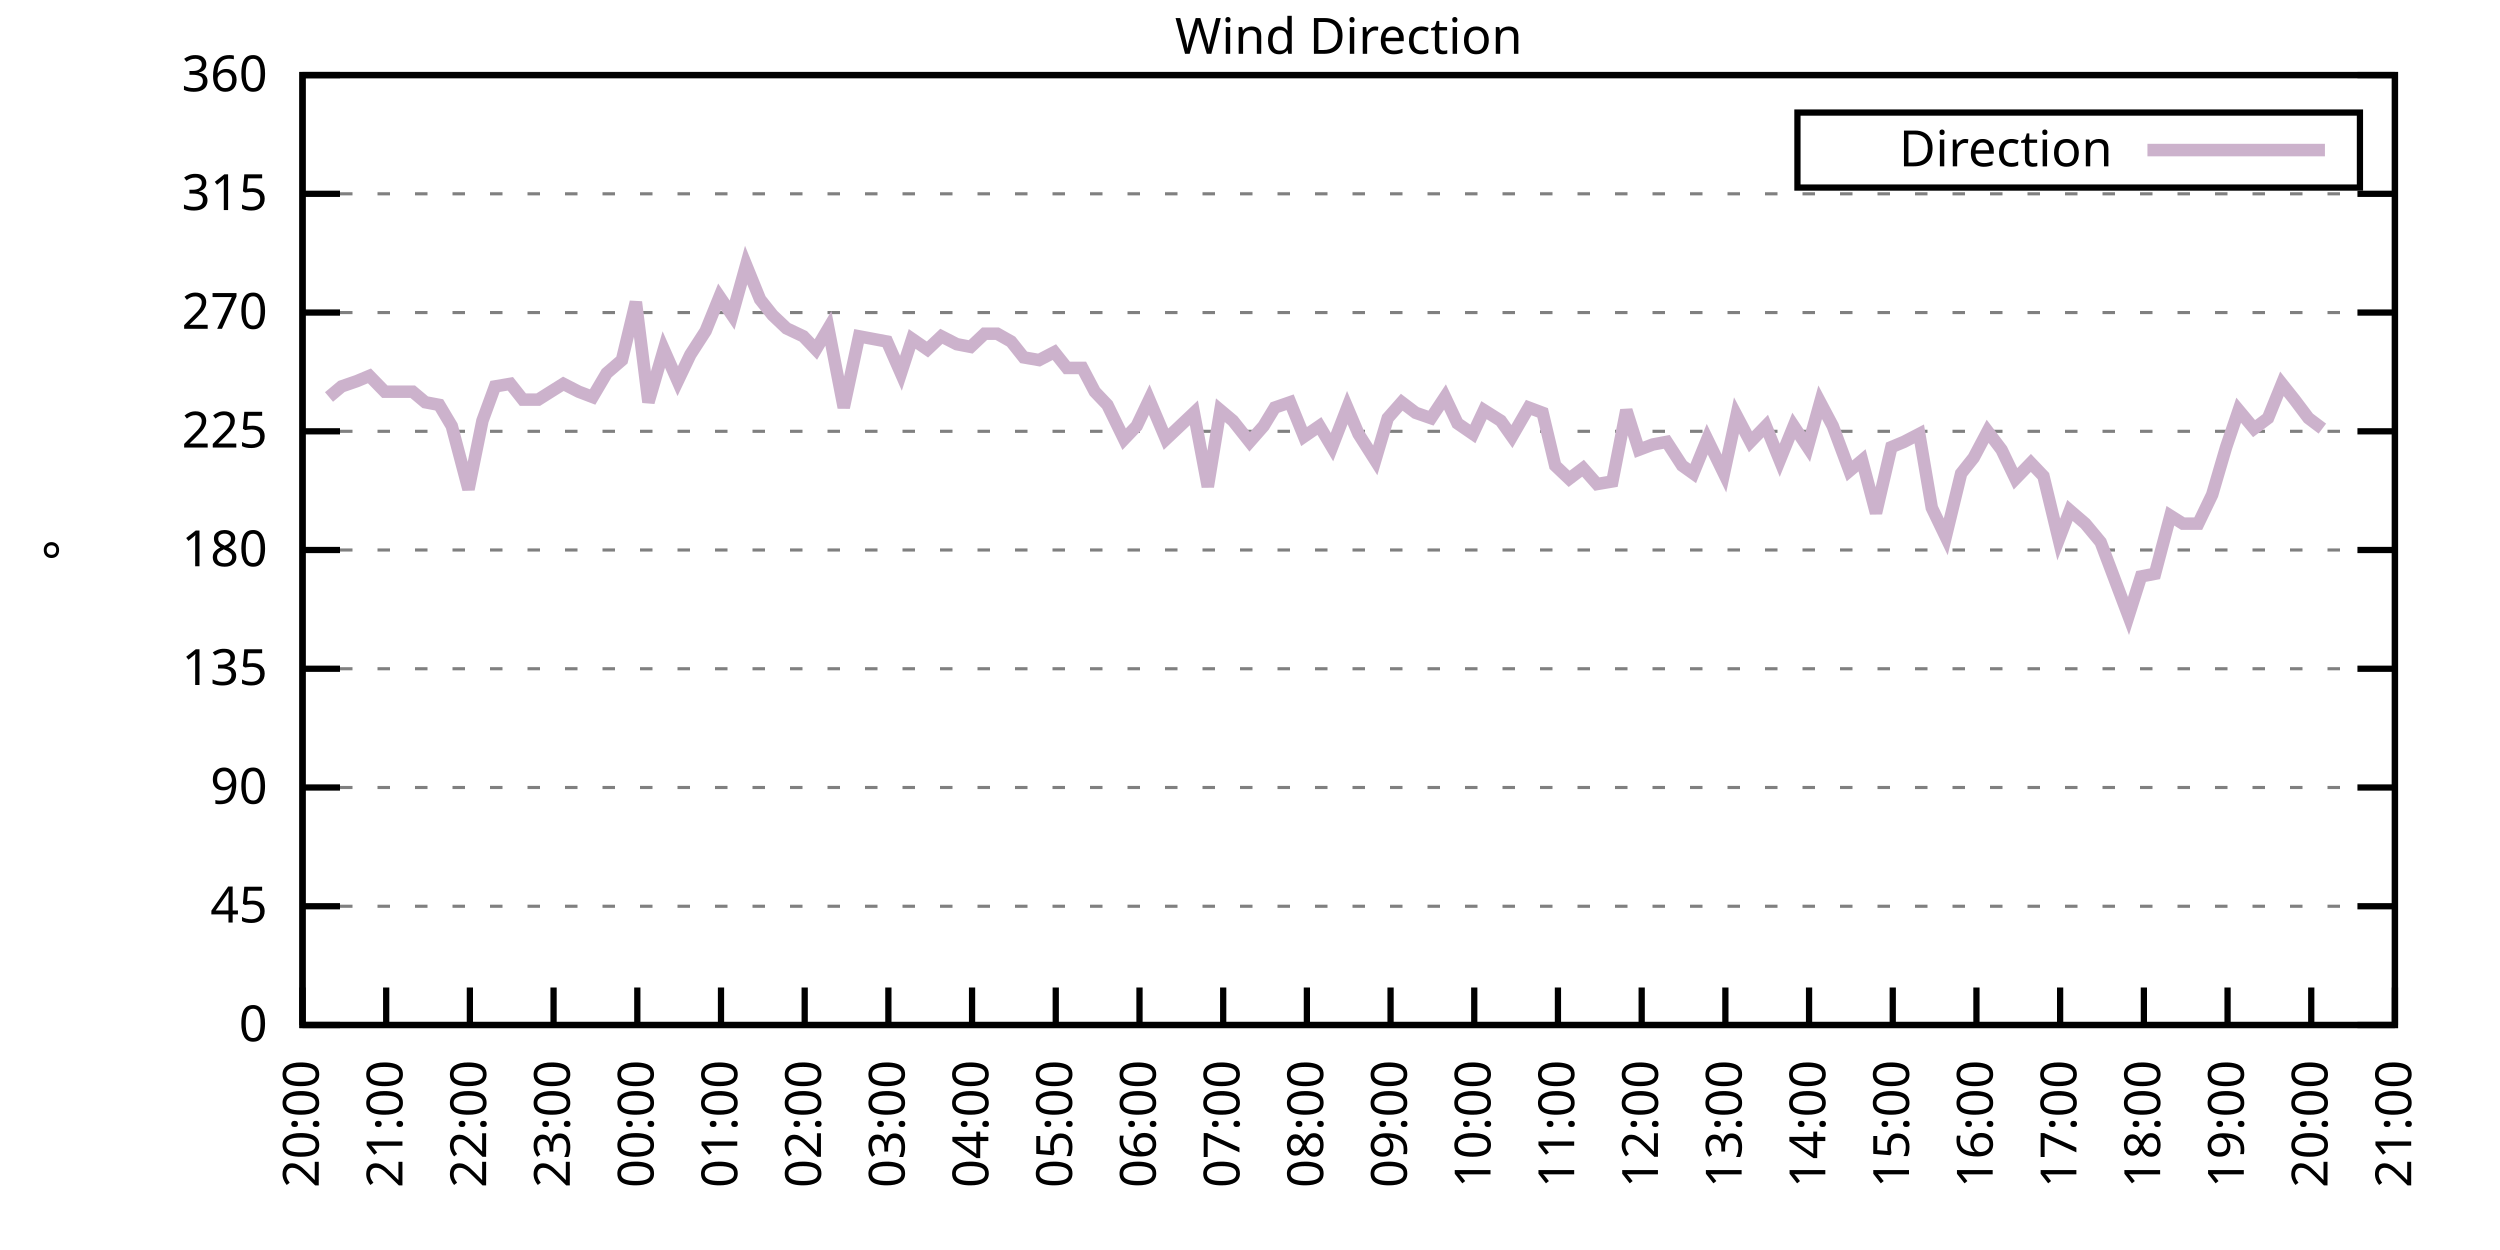
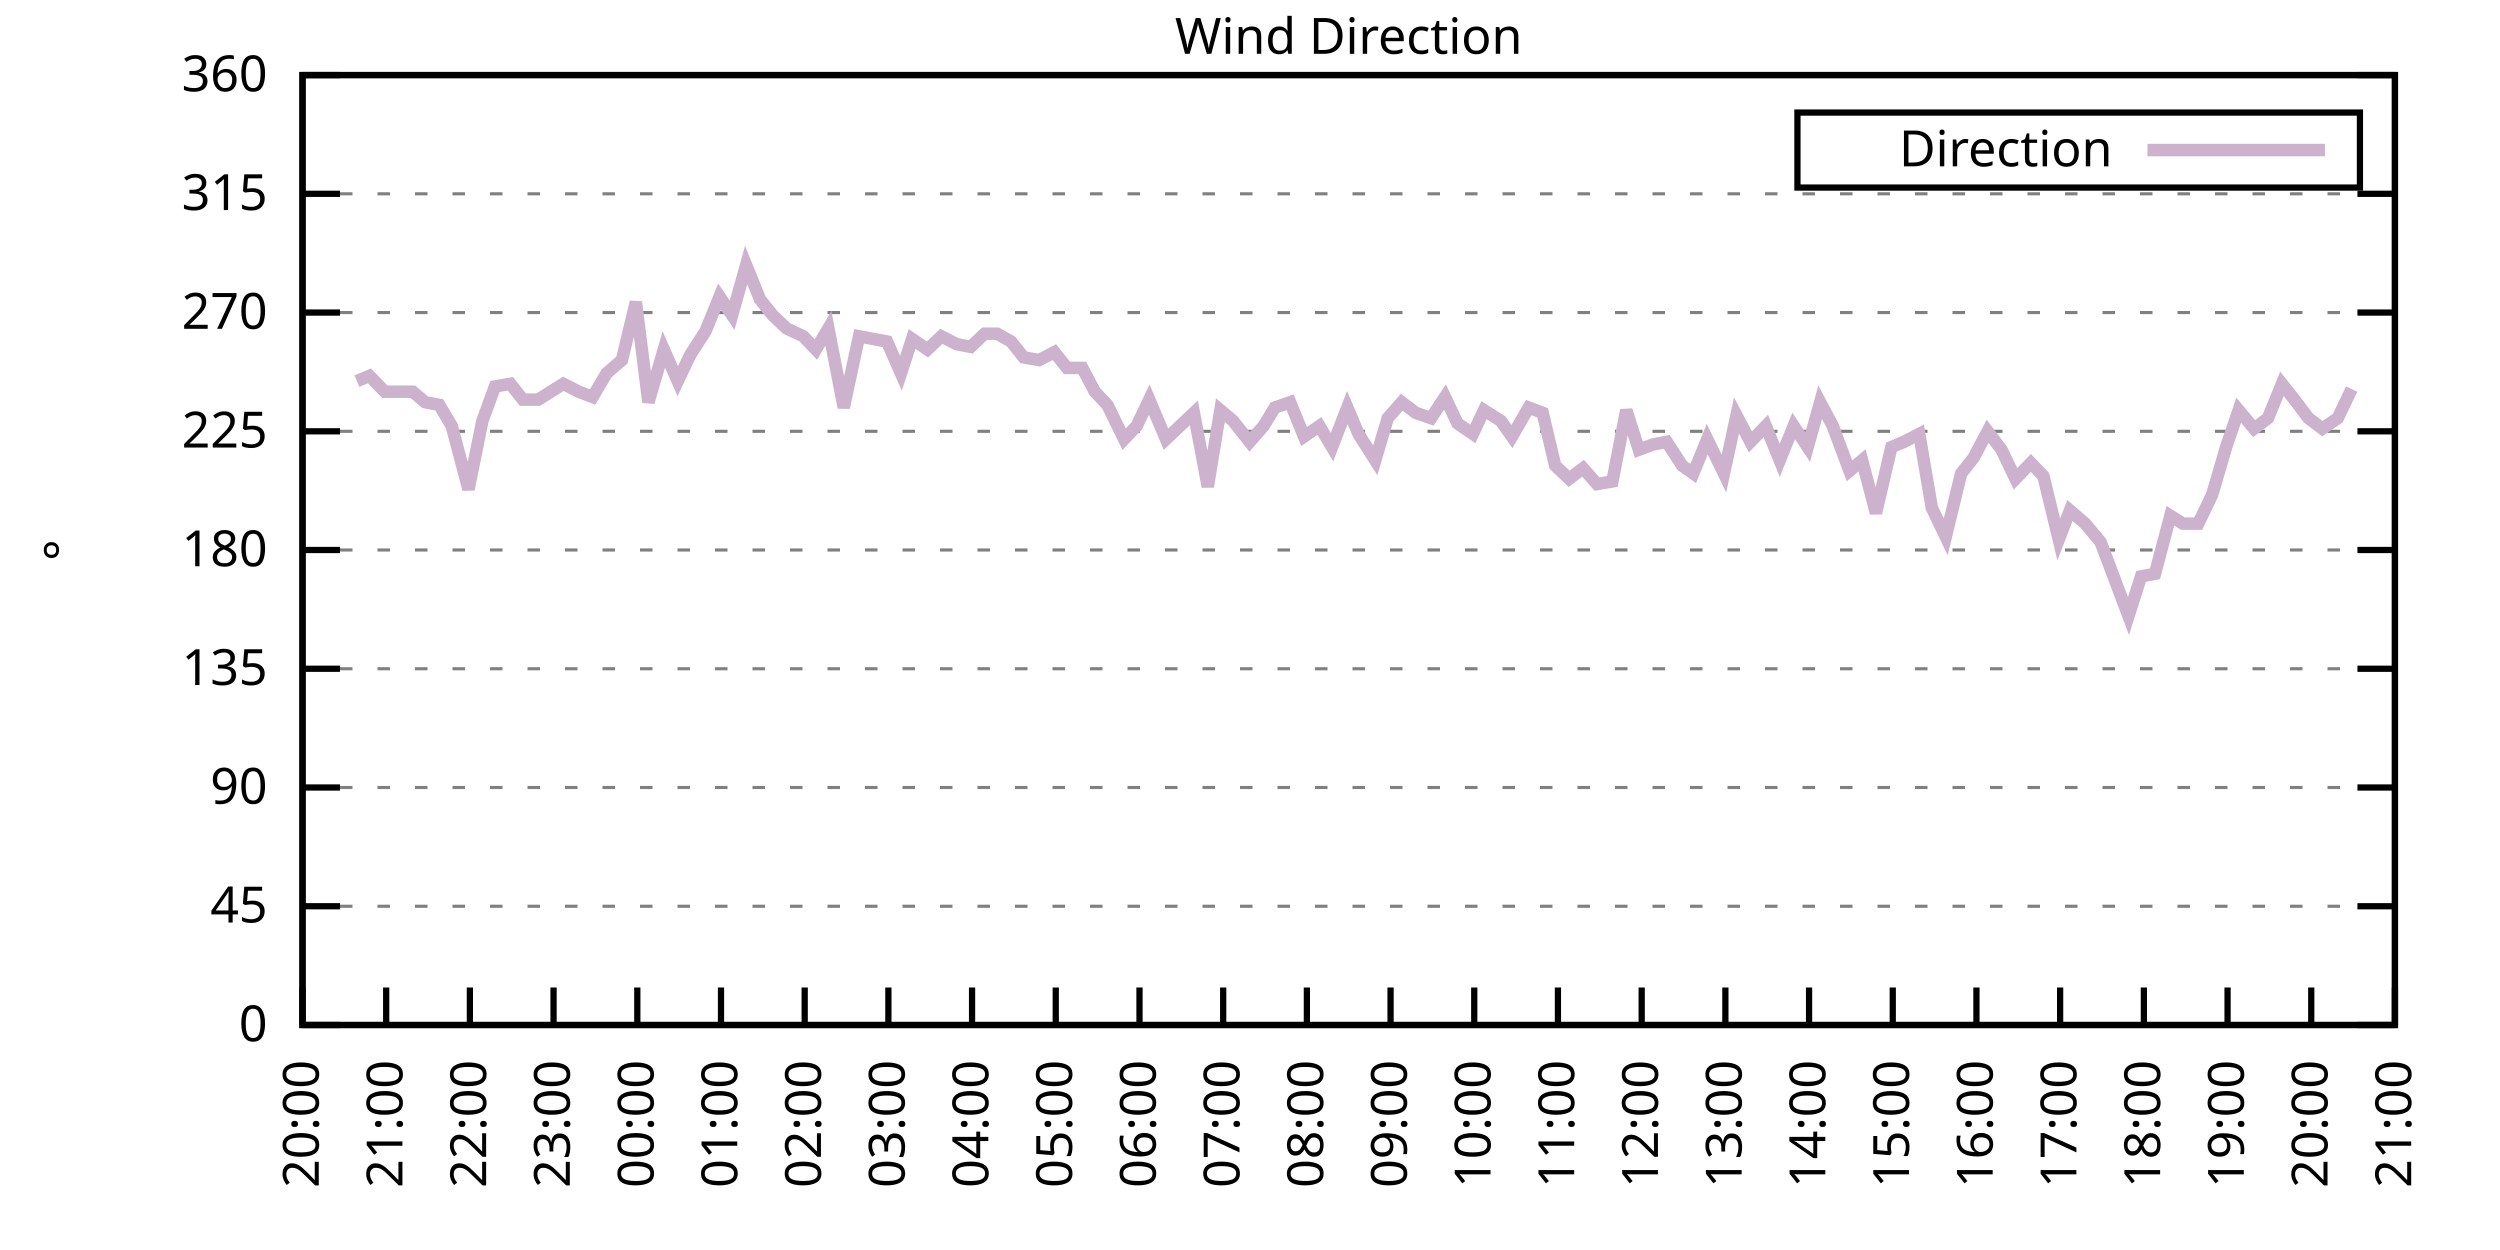
<svg xmlns="http://www.w3.org/2000/svg" xmlns:xlink="http://www.w3.org/1999/xlink" width="400" height="200" viewBox="0 0 400 200">
  <g id="gnuplot_canvas">
    <rect x="0" y="0" width="400" height="200" fill="none" />
    <defs>
      <circle id="gpDot" r="0.5" stroke-width="0.5" stroke="currentColor" />
      <path id="gpPt0" stroke-width="0.333" stroke="currentColor" d="M-1,0 h2 M0,-1 v2" />
      <path id="gpPt1" stroke-width="0.333" stroke="currentColor" d="M-1,-1 L1,1 M1,-1 L-1,1" />
      <path id="gpPt2" stroke-width="0.333" stroke="currentColor" d="M-1,0 L1,0 M0,-1 L0,1 M-1,-1 L1,1 M-1,1 L1,-1" />
      <rect id="gpPt3" stroke-width="0.333" stroke="currentColor" x="-1" y="-1" width="2" height="2" />
      <rect id="gpPt4" stroke-width="0.333" stroke="currentColor" fill="currentColor" x="-1" y="-1" width="2" height="2" />
      <circle id="gpPt5" stroke-width="0.333" stroke="currentColor" cx="0" cy="0" r="1" />
      <use xlink:href="#gpPt5" id="gpPt6" fill="currentColor" stroke="none" />
      <path id="gpPt7" stroke-width="0.333" stroke="currentColor" d="M0,-1.33 L-1.33,0.67 L1.33,0.67 z" />
      <use xlink:href="#gpPt7" id="gpPt8" fill="currentColor" stroke="none" />
      <use xlink:href="#gpPt7" id="gpPt9" stroke="currentColor" transform="rotate(180)" />
      <use xlink:href="#gpPt9" id="gpPt10" fill="currentColor" stroke="none" />
      <use xlink:href="#gpPt3" id="gpPt11" stroke="currentColor" transform="rotate(45)" />
      <use xlink:href="#gpPt11" id="gpPt12" fill="currentColor" stroke="none" />
      <path id="gpPt13" stroke-width="0.333" stroke="currentColor" d="M0,1.330 L1.265,0.411 L0.782,-1.067 L-0.782,-1.076 L-1.265,0.411 z" />
      <use xlink:href="#gpPt13" id="gpPt14" fill="currentColor" stroke="none" />
      <filter id="textbox" filterUnits="objectBoundingBox" x="0" y="0" height="1" width="1">
        <feFlood flood-color="white" flood-opacity="1" result="bgnd" />
        <feComposite in="SourceGraphic" in2="bgnd" operator="atop" />
      </filter>
      <filter id="greybox" filterUnits="objectBoundingBox" x="0" y="0" height="1" width="1">
        <feFlood flood-color="lightgrey" flood-opacity="1" result="grey" />
        <feComposite in="SourceGraphic" in2="grey" operator="atop" />
      </filter>
    </defs>
    <g fill="none" color="white" stroke="currentColor" stroke-width="1.00" stroke-linecap="butt" stroke-linejoin="miter">
</g>
    <g fill="none" color="black" stroke="currentColor" stroke-width="1.00" stroke-linecap="butt" stroke-linejoin="miter">
      <g stroke="none" shape-rendering="crispEdges">
        <polygon fill="rgb(255, 255, 255)" points="48.40,164.00 383.18,164.00 383.18,12.02 48.40,12.02 " />
      </g>
    </g>
    <g fill="none" color="black" stroke="currentColor" stroke-width="1.00" stroke-linecap="butt" stroke-linejoin="miter">
</g>
    <g fill="none" color="black" stroke="black" stroke-width="0.50" stroke-linecap="butt" stroke-linejoin="miter">
</g>
    <g fill="none" color="gray" stroke="currentColor" stroke-width="0.50" stroke-linecap="butt" stroke-linejoin="miter">
      <path stroke="gray" stroke-dasharray="2,4" class="gridline" d="M48.40,164.00 L383.19,164.00  " />
    </g>
    <g fill="none" color="gray" stroke="gray" stroke-width="1.00" stroke-linecap="butt" stroke-linejoin="miter">
</g>
    <g fill="none" color="black" stroke="currentColor" stroke-width="1.00" stroke-linecap="butt" stroke-linejoin="miter">
      <path stroke="black" d="M48.40,164.00 L54.40,164.00 M383.19,164.00 L377.19,164.00  " />
      <g transform="translate(42.80,166.60)" stroke="none" fill="black" font-family="Sans" font-size="8.00" text-anchor="end">
        <text>
          <tspan font-family="Sans"> 0</tspan>
        </text>
      </g>
    </g>
    <g fill="none" color="black" stroke="currentColor" stroke-width="1.00" stroke-linecap="butt" stroke-linejoin="miter">
</g>
    <g fill="none" color="black" stroke="black" stroke-width="0.50" stroke-linecap="butt" stroke-linejoin="miter">
</g>
    <g fill="none" color="gray" stroke="currentColor" stroke-width="0.50" stroke-linecap="butt" stroke-linejoin="miter">
      <path stroke="gray" stroke-dasharray="2,4" class="gridline" d="M48.40,145.00 L383.19,145.00  " />
    </g>
    <g fill="none" color="gray" stroke="gray" stroke-width="1.00" stroke-linecap="butt" stroke-linejoin="miter">
</g>
    <g fill="none" color="black" stroke="currentColor" stroke-width="1.00" stroke-linecap="butt" stroke-linejoin="miter">
      <path stroke="black" d="M48.40,145.00 L54.40,145.00 M383.19,145.00 L377.19,145.00  " />
      <g transform="translate(42.80,147.60)" stroke="none" fill="black" font-family="Sans" font-size="8.00" text-anchor="end">
        <text>
          <tspan font-family="Sans"> 45</tspan>
        </text>
      </g>
    </g>
    <g fill="none" color="black" stroke="currentColor" stroke-width="1.00" stroke-linecap="butt" stroke-linejoin="miter">
</g>
    <g fill="none" color="black" stroke="black" stroke-width="0.50" stroke-linecap="butt" stroke-linejoin="miter">
</g>
    <g fill="none" color="gray" stroke="currentColor" stroke-width="0.50" stroke-linecap="butt" stroke-linejoin="miter">
      <path stroke="gray" stroke-dasharray="2,4" class="gridline" d="M48.40,126.00 L383.19,126.00  " />
    </g>
    <g fill="none" color="gray" stroke="gray" stroke-width="1.00" stroke-linecap="butt" stroke-linejoin="miter">
</g>
    <g fill="none" color="black" stroke="currentColor" stroke-width="1.00" stroke-linecap="butt" stroke-linejoin="miter">
      <path stroke="black" d="M48.40,126.00 L54.40,126.00 M383.19,126.00 L377.19,126.00  " />
      <g transform="translate(42.80,128.60)" stroke="none" fill="black" font-family="Sans" font-size="8.00" text-anchor="end">
        <text>
          <tspan font-family="Sans"> 90</tspan>
        </text>
      </g>
    </g>
    <g fill="none" color="black" stroke="currentColor" stroke-width="1.00" stroke-linecap="butt" stroke-linejoin="miter">
</g>
    <g fill="none" color="black" stroke="black" stroke-width="0.50" stroke-linecap="butt" stroke-linejoin="miter">
</g>
    <g fill="none" color="gray" stroke="currentColor" stroke-width="0.50" stroke-linecap="butt" stroke-linejoin="miter">
      <path stroke="gray" stroke-dasharray="2,4" class="gridline" d="M48.40,107.00 L383.19,107.00  " />
    </g>
    <g fill="none" color="gray" stroke="gray" stroke-width="1.00" stroke-linecap="butt" stroke-linejoin="miter">
</g>
    <g fill="none" color="black" stroke="currentColor" stroke-width="1.00" stroke-linecap="butt" stroke-linejoin="miter">
      <path stroke="black" d="M48.40,107.00 L54.40,107.00 M383.19,107.00 L377.19,107.00  " />
      <g transform="translate(42.80,109.60)" stroke="none" fill="black" font-family="Sans" font-size="8.00" text-anchor="end">
        <text>
          <tspan font-family="Sans"> 135</tspan>
        </text>
      </g>
    </g>
    <g fill="none" color="black" stroke="currentColor" stroke-width="1.00" stroke-linecap="butt" stroke-linejoin="miter">
</g>
    <g fill="none" color="black" stroke="black" stroke-width="0.50" stroke-linecap="butt" stroke-linejoin="miter">
</g>
    <g fill="none" color="gray" stroke="currentColor" stroke-width="0.50" stroke-linecap="butt" stroke-linejoin="miter">
      <path stroke="gray" stroke-dasharray="2,4" class="gridline" d="M48.40,88.00 L383.19,88.00  " />
    </g>
    <g fill="none" color="gray" stroke="gray" stroke-width="1.00" stroke-linecap="butt" stroke-linejoin="miter">
</g>
    <g fill="none" color="black" stroke="currentColor" stroke-width="1.00" stroke-linecap="butt" stroke-linejoin="miter">
      <path stroke="black" d="M48.40,88.00 L54.40,88.00 M383.19,88.00 L377.19,88.00  " />
      <g transform="translate(42.80,90.60)" stroke="none" fill="black" font-family="Sans" font-size="8.00" text-anchor="end">
        <text>
          <tspan font-family="Sans"> 180</tspan>
        </text>
      </g>
    </g>
    <g fill="none" color="black" stroke="currentColor" stroke-width="1.00" stroke-linecap="butt" stroke-linejoin="miter">
</g>
    <g fill="none" color="black" stroke="black" stroke-width="0.50" stroke-linecap="butt" stroke-linejoin="miter">
</g>
    <g fill="none" color="gray" stroke="currentColor" stroke-width="0.50" stroke-linecap="butt" stroke-linejoin="miter">
      <path stroke="gray" stroke-dasharray="2,4" class="gridline" d="M48.40,69.01 L383.19,69.01  " />
    </g>
    <g fill="none" color="gray" stroke="gray" stroke-width="1.00" stroke-linecap="butt" stroke-linejoin="miter">
</g>
    <g fill="none" color="black" stroke="currentColor" stroke-width="1.00" stroke-linecap="butt" stroke-linejoin="miter">
      <path stroke="black" d="M48.40,69.01 L54.40,69.01 M383.19,69.01 L377.19,69.01  " />
      <g transform="translate(42.80,71.61)" stroke="none" fill="black" font-family="Sans" font-size="8.00" text-anchor="end">
        <text>
          <tspan font-family="Sans"> 225</tspan>
        </text>
      </g>
    </g>
    <g fill="none" color="black" stroke="currentColor" stroke-width="1.00" stroke-linecap="butt" stroke-linejoin="miter">
</g>
    <g fill="none" color="black" stroke="black" stroke-width="0.50" stroke-linecap="butt" stroke-linejoin="miter">
</g>
    <g fill="none" color="gray" stroke="currentColor" stroke-width="0.50" stroke-linecap="butt" stroke-linejoin="miter">
      <path stroke="gray" stroke-dasharray="2,4" class="gridline" d="M48.40,50.01 L383.19,50.01  " />
    </g>
    <g fill="none" color="gray" stroke="gray" stroke-width="1.00" stroke-linecap="butt" stroke-linejoin="miter">
</g>
    <g fill="none" color="black" stroke="currentColor" stroke-width="1.00" stroke-linecap="butt" stroke-linejoin="miter">
      <path stroke="black" d="M48.40,50.01 L54.40,50.01 M383.19,50.01 L377.19,50.01  " />
      <g transform="translate(42.80,52.61)" stroke="none" fill="black" font-family="Sans" font-size="8.00" text-anchor="end">
        <text>
          <tspan font-family="Sans"> 270</tspan>
        </text>
      </g>
    </g>
    <g fill="none" color="black" stroke="currentColor" stroke-width="1.00" stroke-linecap="butt" stroke-linejoin="miter">
</g>
    <g fill="none" color="black" stroke="black" stroke-width="0.50" stroke-linecap="butt" stroke-linejoin="miter">
</g>
    <g fill="none" color="gray" stroke="currentColor" stroke-width="0.50" stroke-linecap="butt" stroke-linejoin="miter">
      <path stroke="gray" stroke-dasharray="2,4" class="gridline" d="M48.40,31.01 L383.19,31.01  " />
    </g>
    <g fill="none" color="gray" stroke="gray" stroke-width="1.00" stroke-linecap="butt" stroke-linejoin="miter">
</g>
    <g fill="none" color="black" stroke="currentColor" stroke-width="1.00" stroke-linecap="butt" stroke-linejoin="miter">
      <path stroke="black" d="M48.40,31.01 L54.40,31.01 M383.19,31.01 L377.19,31.01  " />
      <g transform="translate(42.80,33.61)" stroke="none" fill="black" font-family="Sans" font-size="8.00" text-anchor="end">
        <text>
          <tspan font-family="Sans"> 315</tspan>
        </text>
      </g>
    </g>
    <g fill="none" color="black" stroke="currentColor" stroke-width="1.00" stroke-linecap="butt" stroke-linejoin="miter">
</g>
    <g fill="none" color="black" stroke="black" stroke-width="0.50" stroke-linecap="butt" stroke-linejoin="miter">
</g>
    <g fill="none" color="gray" stroke="currentColor" stroke-width="0.50" stroke-linecap="butt" stroke-linejoin="miter">
      <path stroke="gray" stroke-dasharray="2,4" class="gridline" d="M48.40,12.01 L383.19,12.01  " />
    </g>
    <g fill="none" color="gray" stroke="gray" stroke-width="1.00" stroke-linecap="butt" stroke-linejoin="miter">
</g>
    <g fill="none" color="black" stroke="currentColor" stroke-width="1.00" stroke-linecap="butt" stroke-linejoin="miter">
      <path stroke="black" d="M48.40,12.01 L54.40,12.01 M383.19,12.01 L377.19,12.01  " />
      <g transform="translate(42.80,14.61)" stroke="none" fill="black" font-family="Sans" font-size="8.00" text-anchor="end">
        <text>
          <tspan font-family="Sans"> 360</tspan>
        </text>
      </g>
    </g>
    <g fill="none" color="black" stroke="currentColor" stroke-width="1.00" stroke-linecap="butt" stroke-linejoin="miter">
      <path stroke="black" d="M48.40,164.00 L48.40,158.00  " />
      <g transform="translate(51.00,169.60) rotate(270.00)" stroke="none" fill="black" font-family="Sans" font-size="8.00" text-anchor="end">
        <text>
          <tspan font-family="Sans">20:00</tspan>
        </text>
      </g>
    </g>
    <g fill="none" color="black" stroke="currentColor" stroke-width="1.00" stroke-linecap="butt" stroke-linejoin="miter">
      <path stroke="black" d="M61.79,164.00 L61.79,158.00  " />
      <g transform="translate(64.39,169.60) rotate(270.00)" stroke="none" fill="black" font-family="Sans" font-size="8.00" text-anchor="end">
        <text>
          <tspan font-family="Sans">21:00</tspan>
        </text>
      </g>
    </g>
    <g fill="none" color="black" stroke="currentColor" stroke-width="1.00" stroke-linecap="butt" stroke-linejoin="miter">
      <path stroke="black" d="M75.18,164.00 L75.18,158.00  " />
      <g transform="translate(77.78,169.60) rotate(270.00)" stroke="none" fill="black" font-family="Sans" font-size="8.00" text-anchor="end">
        <text>
          <tspan font-family="Sans">22:00</tspan>
        </text>
      </g>
    </g>
    <g fill="none" color="black" stroke="currentColor" stroke-width="1.00" stroke-linecap="butt" stroke-linejoin="miter">
      <path stroke="black" d="M88.57,164.00 L88.57,158.00  " />
      <g transform="translate(91.17,169.60) rotate(270.00)" stroke="none" fill="black" font-family="Sans" font-size="8.00" text-anchor="end">
        <text>
          <tspan font-family="Sans">23:00</tspan>
        </text>
      </g>
    </g>
    <g fill="none" color="black" stroke="currentColor" stroke-width="1.00" stroke-linecap="butt" stroke-linejoin="miter">
      <path stroke="black" d="M101.97,164.00 L101.97,158.00  " />
      <g transform="translate(104.57,169.60) rotate(270.00)" stroke="none" fill="black" font-family="Sans" font-size="8.00" text-anchor="end">
        <text>
          <tspan font-family="Sans">00:00</tspan>
        </text>
      </g>
    </g>
    <g fill="none" color="black" stroke="currentColor" stroke-width="1.00" stroke-linecap="butt" stroke-linejoin="miter">
      <path stroke="black" d="M115.36,164.00 L115.36,158.00  " />
      <g transform="translate(117.96,169.60) rotate(270.00)" stroke="none" fill="black" font-family="Sans" font-size="8.00" text-anchor="end">
        <text>
          <tspan font-family="Sans">01:00</tspan>
        </text>
      </g>
    </g>
    <g fill="none" color="black" stroke="currentColor" stroke-width="1.00" stroke-linecap="butt" stroke-linejoin="miter">
      <path stroke="black" d="M128.75,164.00 L128.75,158.00  " />
      <g transform="translate(131.35,169.60) rotate(270.00)" stroke="none" fill="black" font-family="Sans" font-size="8.00" text-anchor="end">
        <text>
          <tspan font-family="Sans">02:00</tspan>
        </text>
      </g>
    </g>
    <g fill="none" color="black" stroke="currentColor" stroke-width="1.00" stroke-linecap="butt" stroke-linejoin="miter">
      <path stroke="black" d="M142.14,164.00 L142.14,158.00  " />
      <g transform="translate(144.74,169.60) rotate(270.00)" stroke="none" fill="black" font-family="Sans" font-size="8.00" text-anchor="end">
        <text>
          <tspan font-family="Sans">03:00</tspan>
        </text>
      </g>
    </g>
    <g fill="none" color="black" stroke="currentColor" stroke-width="1.00" stroke-linecap="butt" stroke-linejoin="miter">
      <path stroke="black" d="M155.53,164.00 L155.53,158.00  " />
      <g transform="translate(158.13,169.60) rotate(270.00)" stroke="none" fill="black" font-family="Sans" font-size="8.00" text-anchor="end">
        <text>
          <tspan font-family="Sans">04:00</tspan>
        </text>
      </g>
    </g>
    <g fill="none" color="black" stroke="currentColor" stroke-width="1.00" stroke-linecap="butt" stroke-linejoin="miter">
      <path stroke="black" d="M168.92,164.00 L168.92,158.00  " />
      <g transform="translate(171.52,169.60) rotate(270.00)" stroke="none" fill="black" font-family="Sans" font-size="8.00" text-anchor="end">
        <text>
          <tspan font-family="Sans">05:00</tspan>
        </text>
      </g>
    </g>
    <g fill="none" color="black" stroke="currentColor" stroke-width="1.00" stroke-linecap="butt" stroke-linejoin="miter">
      <path stroke="black" d="M182.32,164.00 L182.32,158.00  " />
      <g transform="translate(184.92,169.60) rotate(270.00)" stroke="none" fill="black" font-family="Sans" font-size="8.00" text-anchor="end">
        <text>
          <tspan font-family="Sans">06:00</tspan>
        </text>
      </g>
    </g>
    <g fill="none" color="black" stroke="currentColor" stroke-width="1.00" stroke-linecap="butt" stroke-linejoin="miter">
      <path stroke="black" d="M195.71,164.00 L195.71,158.00  " />
      <g transform="translate(198.31,169.60) rotate(270.00)" stroke="none" fill="black" font-family="Sans" font-size="8.00" text-anchor="end">
        <text>
          <tspan font-family="Sans">07:00</tspan>
        </text>
      </g>
    </g>
    <g fill="none" color="black" stroke="currentColor" stroke-width="1.00" stroke-linecap="butt" stroke-linejoin="miter">
      <path stroke="black" d="M209.10,164.00 L209.10,158.00  " />
      <g transform="translate(211.70,169.60) rotate(270.00)" stroke="none" fill="black" font-family="Sans" font-size="8.00" text-anchor="end">
        <text>
          <tspan font-family="Sans">08:00</tspan>
        </text>
      </g>
    </g>
    <g fill="none" color="black" stroke="currentColor" stroke-width="1.00" stroke-linecap="butt" stroke-linejoin="miter">
      <path stroke="black" d="M222.49,164.00 L222.49,158.00  " />
      <g transform="translate(225.09,169.60) rotate(270.00)" stroke="none" fill="black" font-family="Sans" font-size="8.00" text-anchor="end">
        <text>
          <tspan font-family="Sans">09:00</tspan>
        </text>
      </g>
    </g>
    <g fill="none" color="black" stroke="currentColor" stroke-width="1.00" stroke-linecap="butt" stroke-linejoin="miter">
      <path stroke="black" d="M235.88,164.00 L235.88,158.00  " />
      <g transform="translate(238.48,169.60) rotate(270.00)" stroke="none" fill="black" font-family="Sans" font-size="8.00" text-anchor="end">
        <text>
          <tspan font-family="Sans">10:00</tspan>
        </text>
      </g>
    </g>
    <g fill="none" color="black" stroke="currentColor" stroke-width="1.00" stroke-linecap="butt" stroke-linejoin="miter">
      <path stroke="black" d="M249.27,164.00 L249.27,158.00  " />
      <g transform="translate(251.87,169.60) rotate(270.00)" stroke="none" fill="black" font-family="Sans" font-size="8.00" text-anchor="end">
        <text>
          <tspan font-family="Sans">11:00</tspan>
        </text>
      </g>
    </g>
    <g fill="none" color="black" stroke="currentColor" stroke-width="1.00" stroke-linecap="butt" stroke-linejoin="miter">
      <path stroke="black" d="M262.67,164.00 L262.67,158.00  " />
      <g transform="translate(265.27,169.60) rotate(270.00)" stroke="none" fill="black" font-family="Sans" font-size="8.00" text-anchor="end">
        <text>
          <tspan font-family="Sans">12:00</tspan>
        </text>
      </g>
    </g>
    <g fill="none" color="black" stroke="currentColor" stroke-width="1.00" stroke-linecap="butt" stroke-linejoin="miter">
      <path stroke="black" d="M276.06,164.00 L276.06,158.00  " />
      <g transform="translate(278.66,169.60) rotate(270.00)" stroke="none" fill="black" font-family="Sans" font-size="8.00" text-anchor="end">
        <text>
          <tspan font-family="Sans">13:00</tspan>
        </text>
      </g>
    </g>
    <g fill="none" color="black" stroke="currentColor" stroke-width="1.00" stroke-linecap="butt" stroke-linejoin="miter">
      <path stroke="black" d="M289.45,164.00 L289.45,158.00  " />
      <g transform="translate(292.05,169.60) rotate(270.00)" stroke="none" fill="black" font-family="Sans" font-size="8.00" text-anchor="end">
        <text>
          <tspan font-family="Sans">14:00</tspan>
        </text>
      </g>
    </g>
    <g fill="none" color="black" stroke="currentColor" stroke-width="1.00" stroke-linecap="butt" stroke-linejoin="miter">
      <path stroke="black" d="M302.84,164.00 L302.84,158.00  " />
      <g transform="translate(305.44,169.60) rotate(270.00)" stroke="none" fill="black" font-family="Sans" font-size="8.00" text-anchor="end">
        <text>
          <tspan font-family="Sans">15:00</tspan>
        </text>
      </g>
    </g>
    <g fill="none" color="black" stroke="currentColor" stroke-width="1.00" stroke-linecap="butt" stroke-linejoin="miter">
      <path stroke="black" d="M316.23,164.00 L316.23,158.00  " />
      <g transform="translate(318.83,169.60) rotate(270.00)" stroke="none" fill="black" font-family="Sans" font-size="8.00" text-anchor="end">
        <text>
          <tspan font-family="Sans">16:00</tspan>
        </text>
      </g>
    </g>
    <g fill="none" color="black" stroke="currentColor" stroke-width="1.00" stroke-linecap="butt" stroke-linejoin="miter">
      <path stroke="black" d="M329.62,164.00 L329.62,158.00  " />
      <g transform="translate(332.22,169.60) rotate(270.00)" stroke="none" fill="black" font-family="Sans" font-size="8.00" text-anchor="end">
        <text>
          <tspan font-family="Sans">17:00</tspan>
        </text>
      </g>
    </g>
    <g fill="none" color="black" stroke="currentColor" stroke-width="1.00" stroke-linecap="butt" stroke-linejoin="miter">
      <path stroke="black" d="M343.02,164.00 L343.02,158.00  " />
      <g transform="translate(345.62,169.60) rotate(270.00)" stroke="none" fill="black" font-family="Sans" font-size="8.00" text-anchor="end">
        <text>
          <tspan font-family="Sans">18:00</tspan>
        </text>
      </g>
    </g>
    <g fill="none" color="black" stroke="currentColor" stroke-width="1.00" stroke-linecap="butt" stroke-linejoin="miter">
      <path stroke="black" d="M356.41,164.00 L356.41,158.00  " />
      <g transform="translate(359.01,169.60) rotate(270.00)" stroke="none" fill="black" font-family="Sans" font-size="8.00" text-anchor="end">
        <text>
          <tspan font-family="Sans">19:00</tspan>
        </text>
      </g>
    </g>
    <g fill="none" color="black" stroke="currentColor" stroke-width="1.00" stroke-linecap="butt" stroke-linejoin="miter">
      <path stroke="black" d="M369.80,164.00 L369.80,158.00  " />
      <g transform="translate(372.40,169.60) rotate(270.00)" stroke="none" fill="black" font-family="Sans" font-size="8.00" text-anchor="end">
        <text>
          <tspan font-family="Sans">20:00</tspan>
        </text>
      </g>
    </g>
    <g fill="none" color="black" stroke="currentColor" stroke-width="1.00" stroke-linecap="butt" stroke-linejoin="miter">
      <path stroke="black" d="M383.19,164.00 L383.19,158.00  " />
      <g transform="translate(385.79,169.60) rotate(270.00)" stroke="none" fill="black" font-family="Sans" font-size="8.00" text-anchor="end">
        <text>
          <tspan font-family="Sans">21:00</tspan>
        </text>
      </g>
    </g>
    <g fill="none" color="black" stroke="currentColor" stroke-width="1.00" stroke-linecap="butt" stroke-linejoin="miter">
</g>
    <g fill="none" color="black" stroke="currentColor" stroke-width="1.00" stroke-linecap="butt" stroke-linejoin="miter">
      <path stroke="black" d="M48.40,12.01 L48.40,164.00 L383.19,164.00 L383.19,12.01 L48.40,12.01 Z  " />
    </g>
    <g fill="none" color="black" stroke="currentColor" stroke-width="1.00" stroke-linecap="butt" stroke-linejoin="miter">
</g>
    <g fill="none" color="black" stroke="currentColor" stroke-width="1.00" stroke-linecap="butt" stroke-linejoin="miter">
      <path stroke="black" d="M287.59,30.01 L287.59,18.01 L377.59,18.01 L377.59,30.01 L287.59,30.01 Z  " />
    </g>
    <g id="Wind_direction_plot_1">
      <g fill="none" color="white" stroke="black" stroke-width="2.00" stroke-linecap="butt" stroke-linejoin="miter">
</g>
      <g fill="none" color="black" stroke="currentColor" stroke-width="2.00" stroke-linecap="butt" stroke-linejoin="miter">
        <g transform="translate(337.99,26.61)" stroke="none" fill="black" font-family="Sans" font-size="8.00" text-anchor="end">
          <text>
            <tspan font-family="Sans">Direction</tspan>
          </text>
        </g>
      </g>
      <g fill="none" color="black" stroke="currentColor" stroke-width="2.00" stroke-linecap="butt" stroke-linejoin="miter">
-         <path stroke="rgb(204, 178, 204)" d="M343.59,24.01 L371.99,24.01 M52.64,63.52 L54.65,61.83 L57.10,60.98 L59.11,60.14 L61.57,62.67 L63.58,62.67   L66.03,62.67 L68.04,64.36 L70.27,64.78 L72.28,68.16 L74.96,78.29 L77.19,67.32 L79.20,61.83 L81.66,61.41   L83.66,63.94 L86.12,63.94 L88.13,62.67 L90.14,61.41 L92.59,62.67 L94.82,63.52 L97.06,59.72 L99.51,57.61   L101.74,48.32 L103.75,64.36 L106.21,55.92 L108.44,60.98 L110.45,56.76 L112.90,52.96 L115.13,47.47 L117.14,50.43   L119.38,42.41 L121.61,47.90 L123.62,50.43 L125.85,52.54 L128.53,53.81 L130.54,55.92 L132.54,52.54 L135.00,65.21   L137.45,53.81 L139.69,54.23 L141.92,54.65 L144.15,59.72 L145.94,54.23 L148.39,55.92 L150.62,53.81 L153.08,55.07   L155.31,55.50 L157.54,53.39 L159.55,53.39 L161.78,54.65 L163.79,57.18 L166.25,57.61 L168.70,56.34 L170.71,58.87   L173.17,58.87 L175.17,62.67 L177.18,64.78 L179.86,70.27 L181.87,68.16 L183.88,63.94 L186.56,70.27 L191.02,66.05   L193.25,77.87 L195.26,65.63 L197.27,67.32 L199.95,70.70 L202.18,68.16 L203.97,65.21 L206.42,64.36 L208.65,69.85   L211.11,68.16 L213.12,71.54 L215.57,65.21 L217.36,69.43 L220.04,73.65 L222.04,66.90 L224.28,64.36 L226.51,66.05   L228.96,66.90 L231.20,63.52 L233.20,67.74 L235.66,69.43 L237.44,65.63 L240.12,67.32 L241.91,69.85 L244.59,65.21   L246.82,66.05 L248.83,74.49 L251.06,76.61 L253.29,74.92 L255.52,77.45 L257.98,77.03 L260.21,65.63 L262.22,71.96   L264.45,71.12 L266.68,70.70 L269.14,74.49 L270.92,75.76 L273.16,70.27 L275.83,75.76 L277.84,66.47 L280.07,70.70   L282.53,68.16 L284.76,73.65 L286.99,68.16 L289.23,71.54 L291.23,64.36 L293.24,68.16 L295.92,75.34 L297.93,73.65   L300.16,82.09 L302.62,71.54 L304.63,70.70 L307.08,69.43 L309.09,81.25 L311.32,85.89 L313.78,75.76 L315.79,73.23   L318.02,69.01 L320.25,71.96 L322.48,76.61 L324.94,74.07 L326.95,76.18 L329.40,86.32 L331.19,81.67 L333.64,83.78   L336.10,86.74 L340.56,98.56 L342.57,92.23 L344.80,91.80 L347.26,82.52 L349.26,83.78 L351.72,83.78 L353.95,79.14   L356.18,71.54 L358.19,65.63 L360.65,68.58 L362.88,66.90 L365.11,61.41 L367.12,63.94 L369.35,66.90 L371.58,68.58    " />
+         <path stroke="rgb(204, 178, 204)" d="M343.59,24.01 L371.99,24.01 M57.10,60.98 L59.11,60.14 L61.57,62.67 L63.58,62.67 L66.03,62.67 L68.04,64.36   L70.27,64.78 L72.28,68.16 L74.96,78.29 L77.19,67.32 L79.20,61.83 L81.66,61.41 L83.66,63.94 L86.12,63.94   L88.13,62.67 L90.14,61.41 L92.59,62.67 L94.82,63.52 L97.06,59.72 L99.51,57.61 L101.74,48.32 L103.75,64.36   L106.21,55.92 L108.44,60.98 L110.45,56.76 L112.90,52.96 L115.13,47.47 L117.14,50.43 L119.38,42.41 L121.61,47.90   L123.62,50.43 L125.85,52.54 L128.53,53.81 L130.54,55.92 L132.54,52.54 L135.00,65.21 L137.45,53.81 L139.69,54.23   L141.92,54.65 L144.15,59.72 L145.94,54.23 L148.39,55.92 L150.62,53.81 L153.08,55.07 L155.31,55.50 L157.54,53.39   L159.55,53.39 L161.78,54.65 L163.79,57.18 L166.25,57.61 L168.70,56.34 L170.71,58.87 L173.17,58.87 L175.17,62.67   L177.18,64.78 L179.86,70.27 L181.87,68.16 L183.88,63.94 L186.56,70.27 L191.02,66.05 L193.25,77.87 L195.26,65.63   L197.27,67.32 L199.95,70.70 L202.18,68.16 L203.97,65.21 L206.42,64.36 L208.65,69.85 L211.11,68.16 L213.12,71.54   L215.57,65.21 L217.36,69.43 L220.04,73.65 L222.04,66.90 L224.28,64.36 L226.51,66.05 L228.96,66.90 L231.20,63.52   L233.20,67.74 L235.66,69.43 L237.44,65.63 L240.12,67.32 L241.91,69.85 L244.59,65.21 L246.82,66.05 L248.83,74.49   L251.06,76.61 L253.29,74.92 L255.52,77.45 L257.98,77.03 L260.21,65.63 L262.22,71.96 L264.45,71.12 L266.68,70.70   L269.14,74.49 L270.92,75.76 L273.16,70.27 L275.83,75.76 L277.84,66.47 L280.07,70.70 L282.53,68.16 L284.76,73.65   L286.99,68.16 L289.23,71.54 L291.23,64.36 L293.24,68.16 L295.92,75.34 L297.93,73.65 L300.16,82.09 L302.62,71.54   L304.63,70.70 L307.08,69.43 L309.09,81.25 L311.32,85.89 L313.78,75.76 L315.79,73.23 L318.02,69.01 L320.25,71.96   L322.48,76.61 L324.94,74.07 L326.95,76.18 L329.40,86.32 L331.19,81.67 L333.64,83.78 L336.10,86.74 L340.56,98.56   L342.57,92.23 L344.80,91.80 L347.26,82.52 L349.26,83.78 L351.72,83.78 L353.95,79.14 L356.18,71.54 L358.19,65.63   L360.65,68.58 L362.88,66.90 L365.11,61.41 L367.12,63.94 L369.35,66.90 L371.58,68.58 L374.04,66.90 L376.27,62.25    " />
      </g>
    </g>
    <g fill="none" color="black" stroke="currentColor" stroke-width="2.00" stroke-linecap="butt" stroke-linejoin="miter">
</g>
    <g fill="none" color="black" stroke="black" stroke-width="1.00" stroke-linecap="butt" stroke-linejoin="miter">
</g>
    <g fill="none" color="black" stroke="currentColor" stroke-width="1.00" stroke-linecap="butt" stroke-linejoin="miter">
      <path stroke="black" d="M48.40,12.01 L48.40,164.00 L383.19,164.00 L383.19,12.01 L48.40,12.01 Z  " />
      <g transform="translate(12.80,88.01) rotate(270.00)" stroke="none" fill="black" font-family="Sans" font-size="8.00" text-anchor="middle">
        <text>
          <tspan font-family="Sans">°</tspan>
        </text>
      </g>
    </g>
    <g fill="none" color="black" stroke="currentColor" stroke-width="1.00" stroke-linecap="butt" stroke-linejoin="miter">
</g>
    <g fill="none" color="black" stroke="currentColor" stroke-width="1.00" stroke-linecap="butt" stroke-linejoin="miter">
      <g transform="translate(215.79,8.61)" stroke="none" fill="black" font-family="Sans" font-size="8.00" text-anchor="middle">
        <text>
          <tspan font-family="Sans">Wind Direction</tspan>
        </text>
      </g>
    </g>
    <g fill="none" color="black" stroke="currentColor" stroke-width="1.00" stroke-linecap="butt" stroke-linejoin="miter">
</g>
  </g>
</svg>
